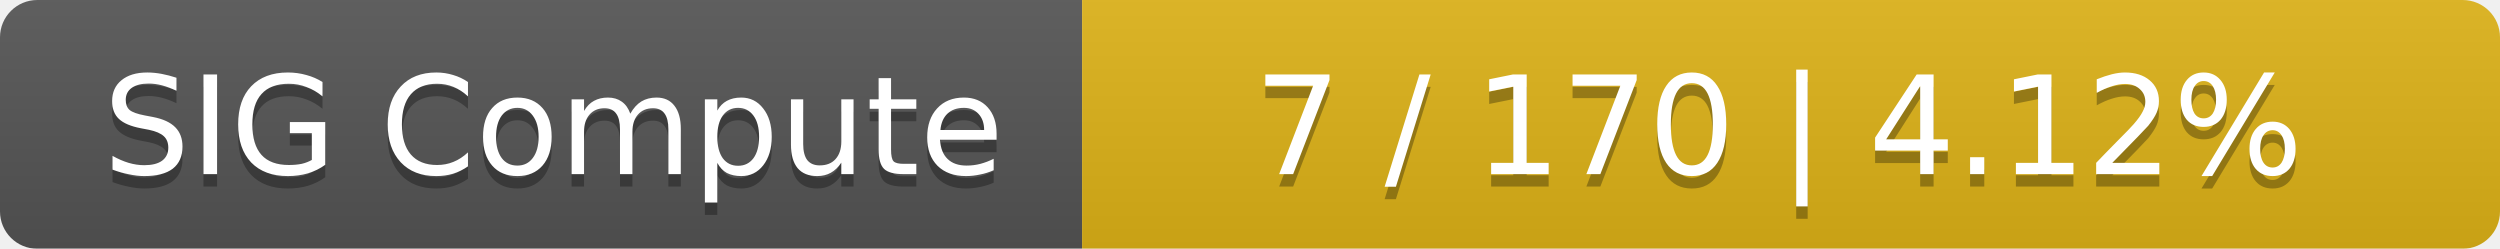
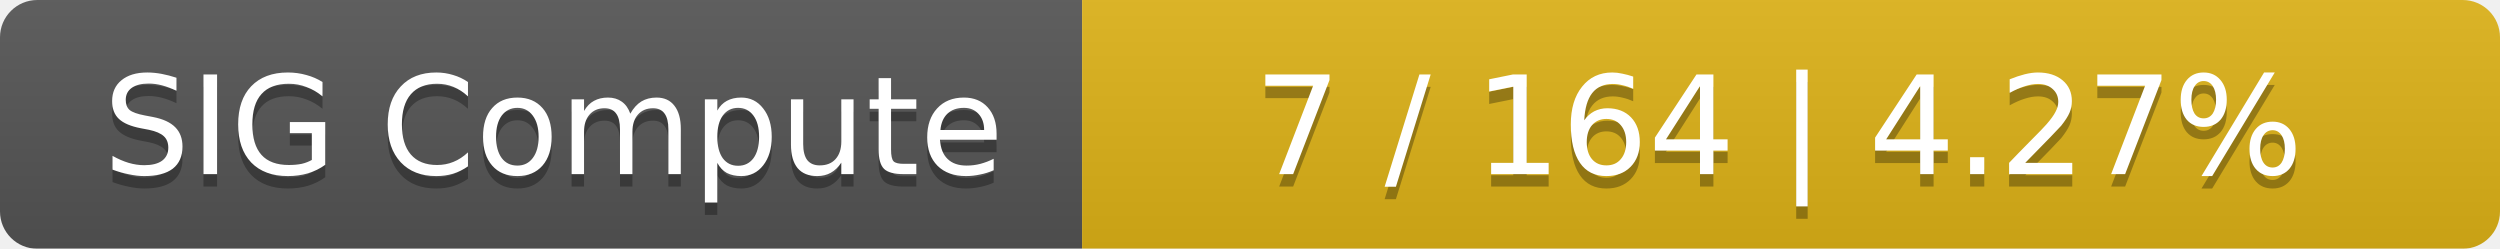
<svg xmlns="http://www.w3.org/2000/svg" width="201" height="20">
  <linearGradient id="smooth" x2="0" y2="100%">
    <stop offset="0" stop-color="#bbb" stop-opacity=".1" />
    <stop offset="1" stop-opacity=".1" />
  </linearGradient>
  <mask id="round">
    <rect width="201" height="20" rx="3" fill="#fff" />
  </mask>
  <g mask="url(#round)">
    <rect width="87" height="20" fill="#555" />
    <rect x="87" width="114" height="20" fill="#dfb317" />
    <rect width="201" height="20" fill="url(#smooth)" />
  </g>
  <g fill="#fff" text-anchor="middle" font-family="DejaVu Sans,Verdana,Geneva,sans-serif" font-size="11">
    <text x="44.5" y="15" fill="#010101" fill-opacity=".3">SIG Compute</text>
    <text x="44.5" y="14">SIG Compute</text>
-     <text x="143" y="15" fill="#010101" fill-opacity=".3">7 / 170    |    4.12%</text>
-     <text x="143" y="14">7 / 170    |    4.12%</text>
+     <text x="143" y="15" fill="#010101" fill-opacity=".3">7 / 164    |    4.27%</text>
+     <text x="143" y="14">7 / 164    |    4.27%</text>
  </g>
</svg>
